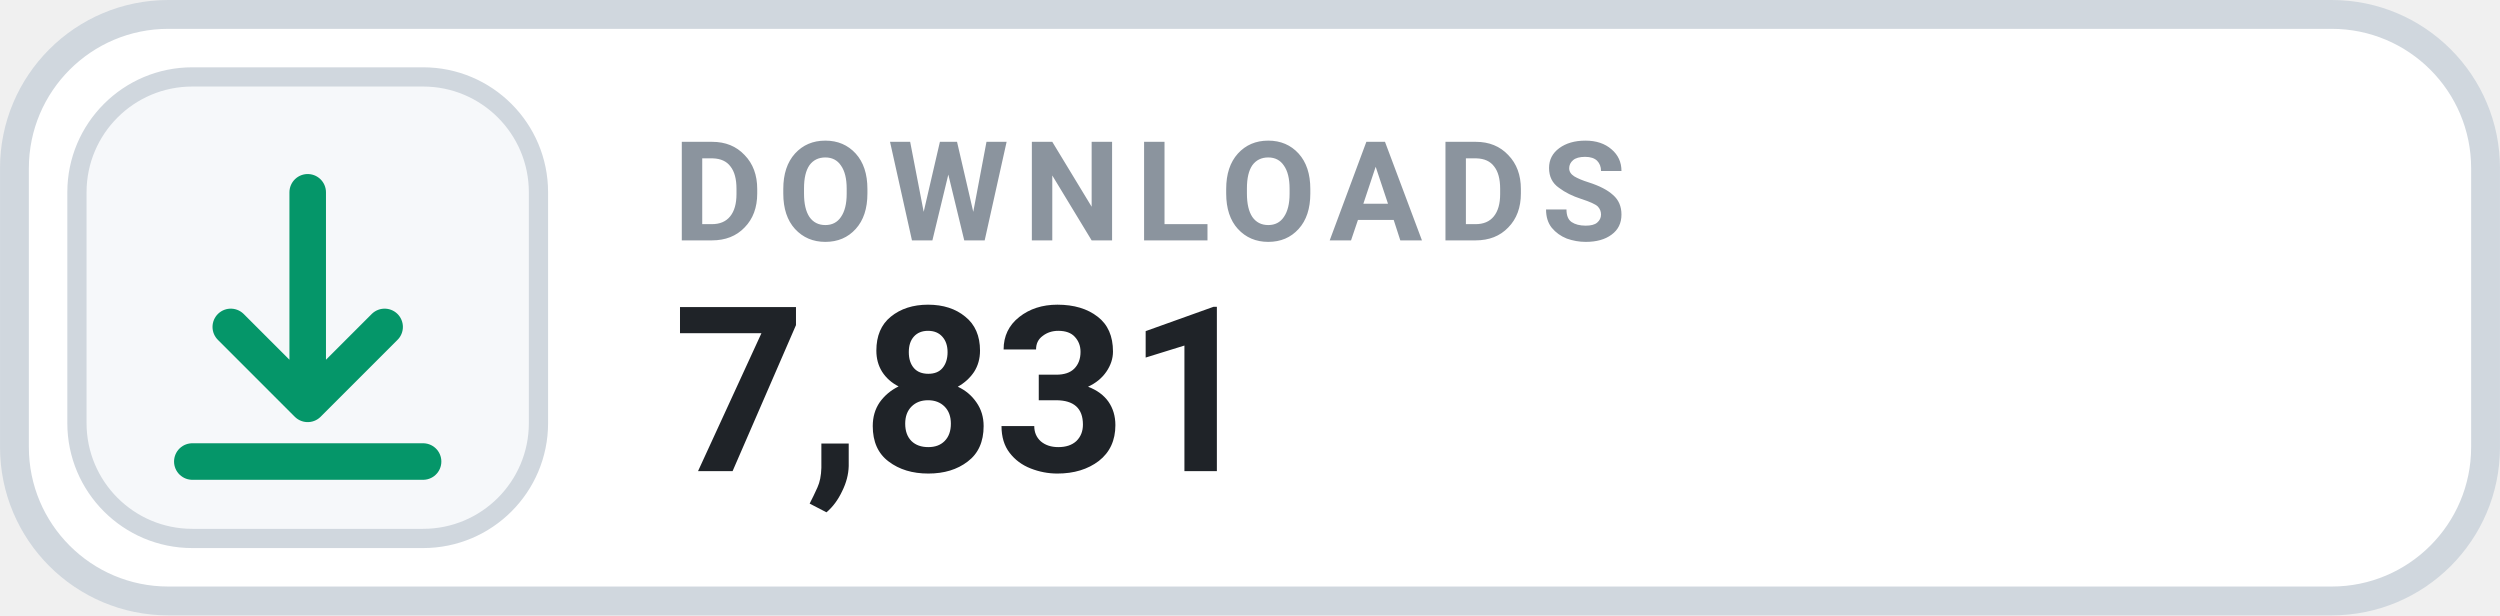
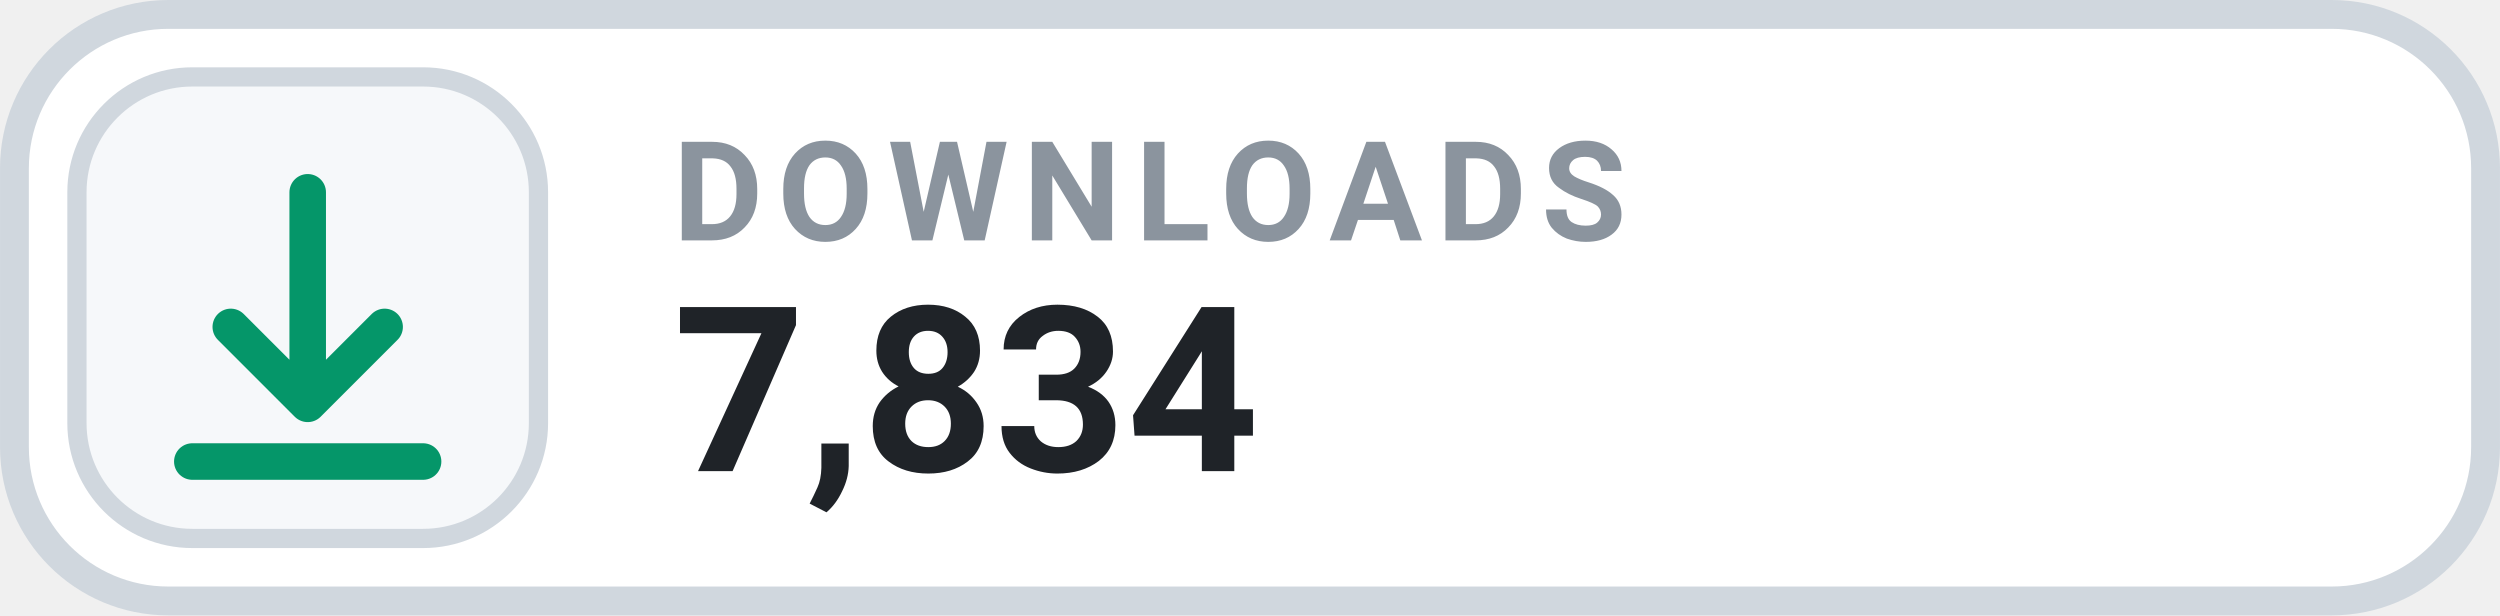
- <svg xmlns="http://www.w3.org/2000/svg" width="126" height="31.015" viewBox="0 0 130 32" role="img" aria-label="DOWNLOADS 7,831">
+ <svg xmlns="http://www.w3.org/2000/svg" width="126" height="31.015" viewBox="0 0 130 32" role="img" aria-label="DOWNLOADS 7,834">
  <rect x=".75" y=".75" width="128.5" height="30.5" rx="8" fill="#FFFFFF" stroke="#D0D7DE" stroke-width="1.5" />
  <rect x="4" y="4" width="24" height="24" rx="6" fill="#F6F8FA" stroke="#D0D7DE" stroke-width="1" />
  <g transform="translate(16 16)" style="color:#059669;">
    <path d="M0 -6 v11 m0 0 l4 -4 m-4 4 l-4 -4 M-6 8 h12" fill="none" stroke="currentColor" stroke-width="1.9" stroke-linecap="round" stroke-linejoin="round" />
  </g>
  <text x="35" y="12.5" fill="#8B949E" font-family="-apple-system,BlinkMacSystemFont,'Segoe UI',Roboto,Helvetica,Arial,sans-serif" font-size="7.2" font-weight="700" letter-spacing=".75">DOWNLOADS</text>
-   <text x="35" y="24.5" fill="#1F2328" font-family="-apple-system,BlinkMacSystemFont,'Segoe UI',Roboto,Helvetica,Arial,sans-serif" font-size="12" font-weight="700">7,831</text>
+   <text x="35" y="24.5" fill="#1F2328" font-family="-apple-system,BlinkMacSystemFont,'Segoe UI',Roboto,Helvetica,Arial,sans-serif" font-size="12" font-weight="700">7,834</text>
</svg>
